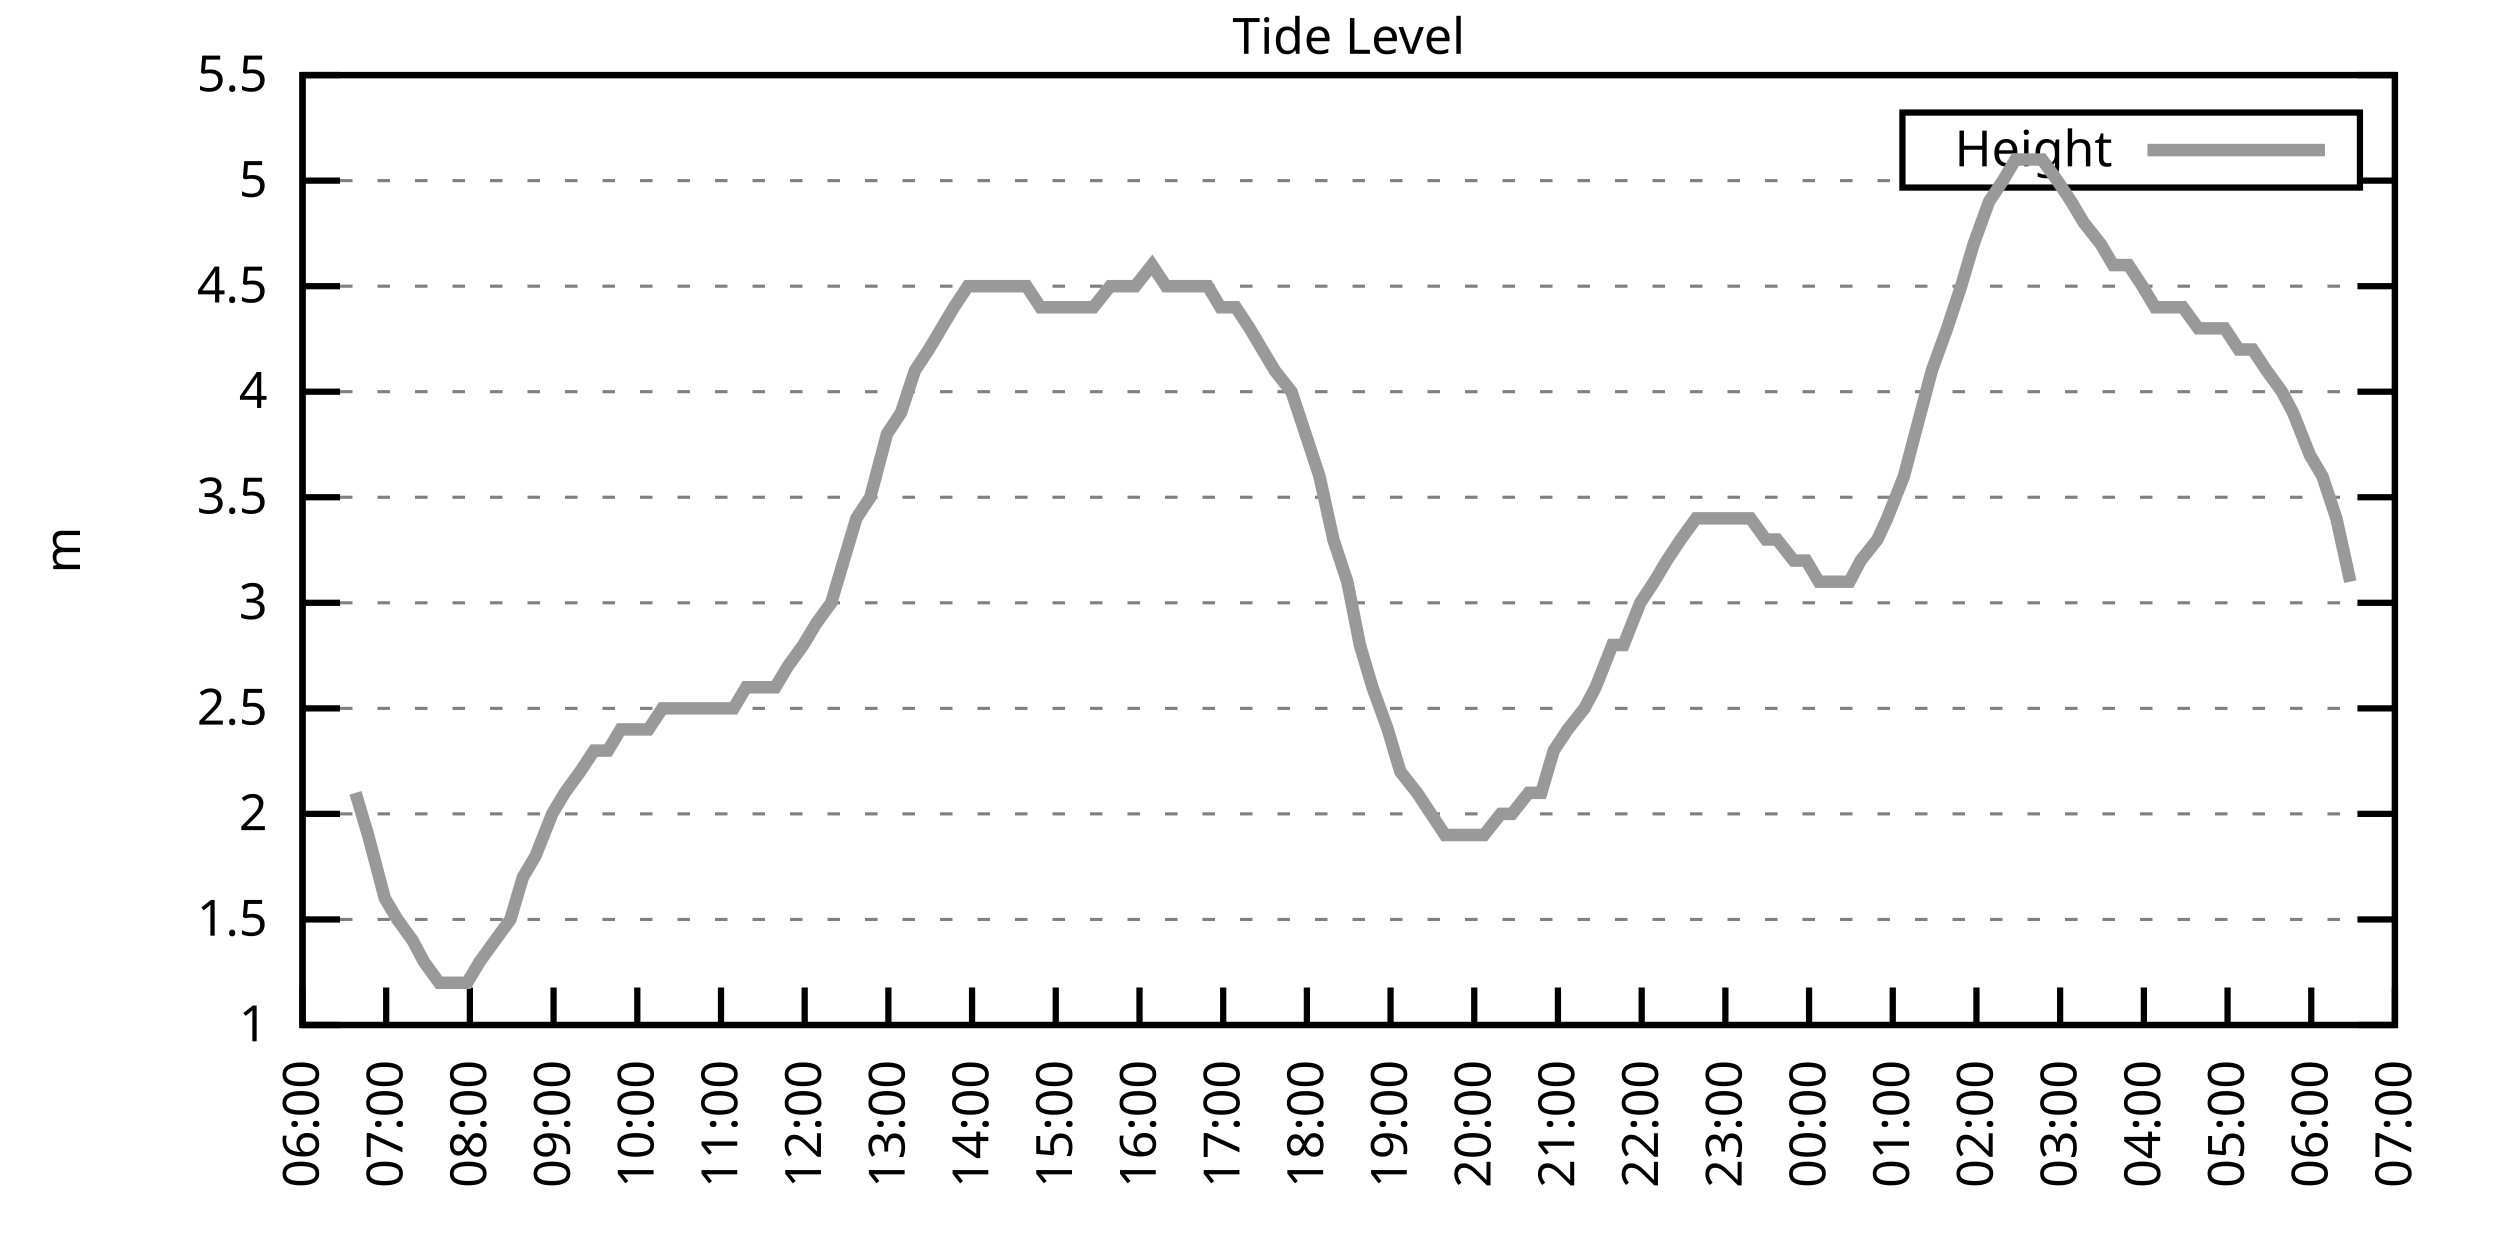
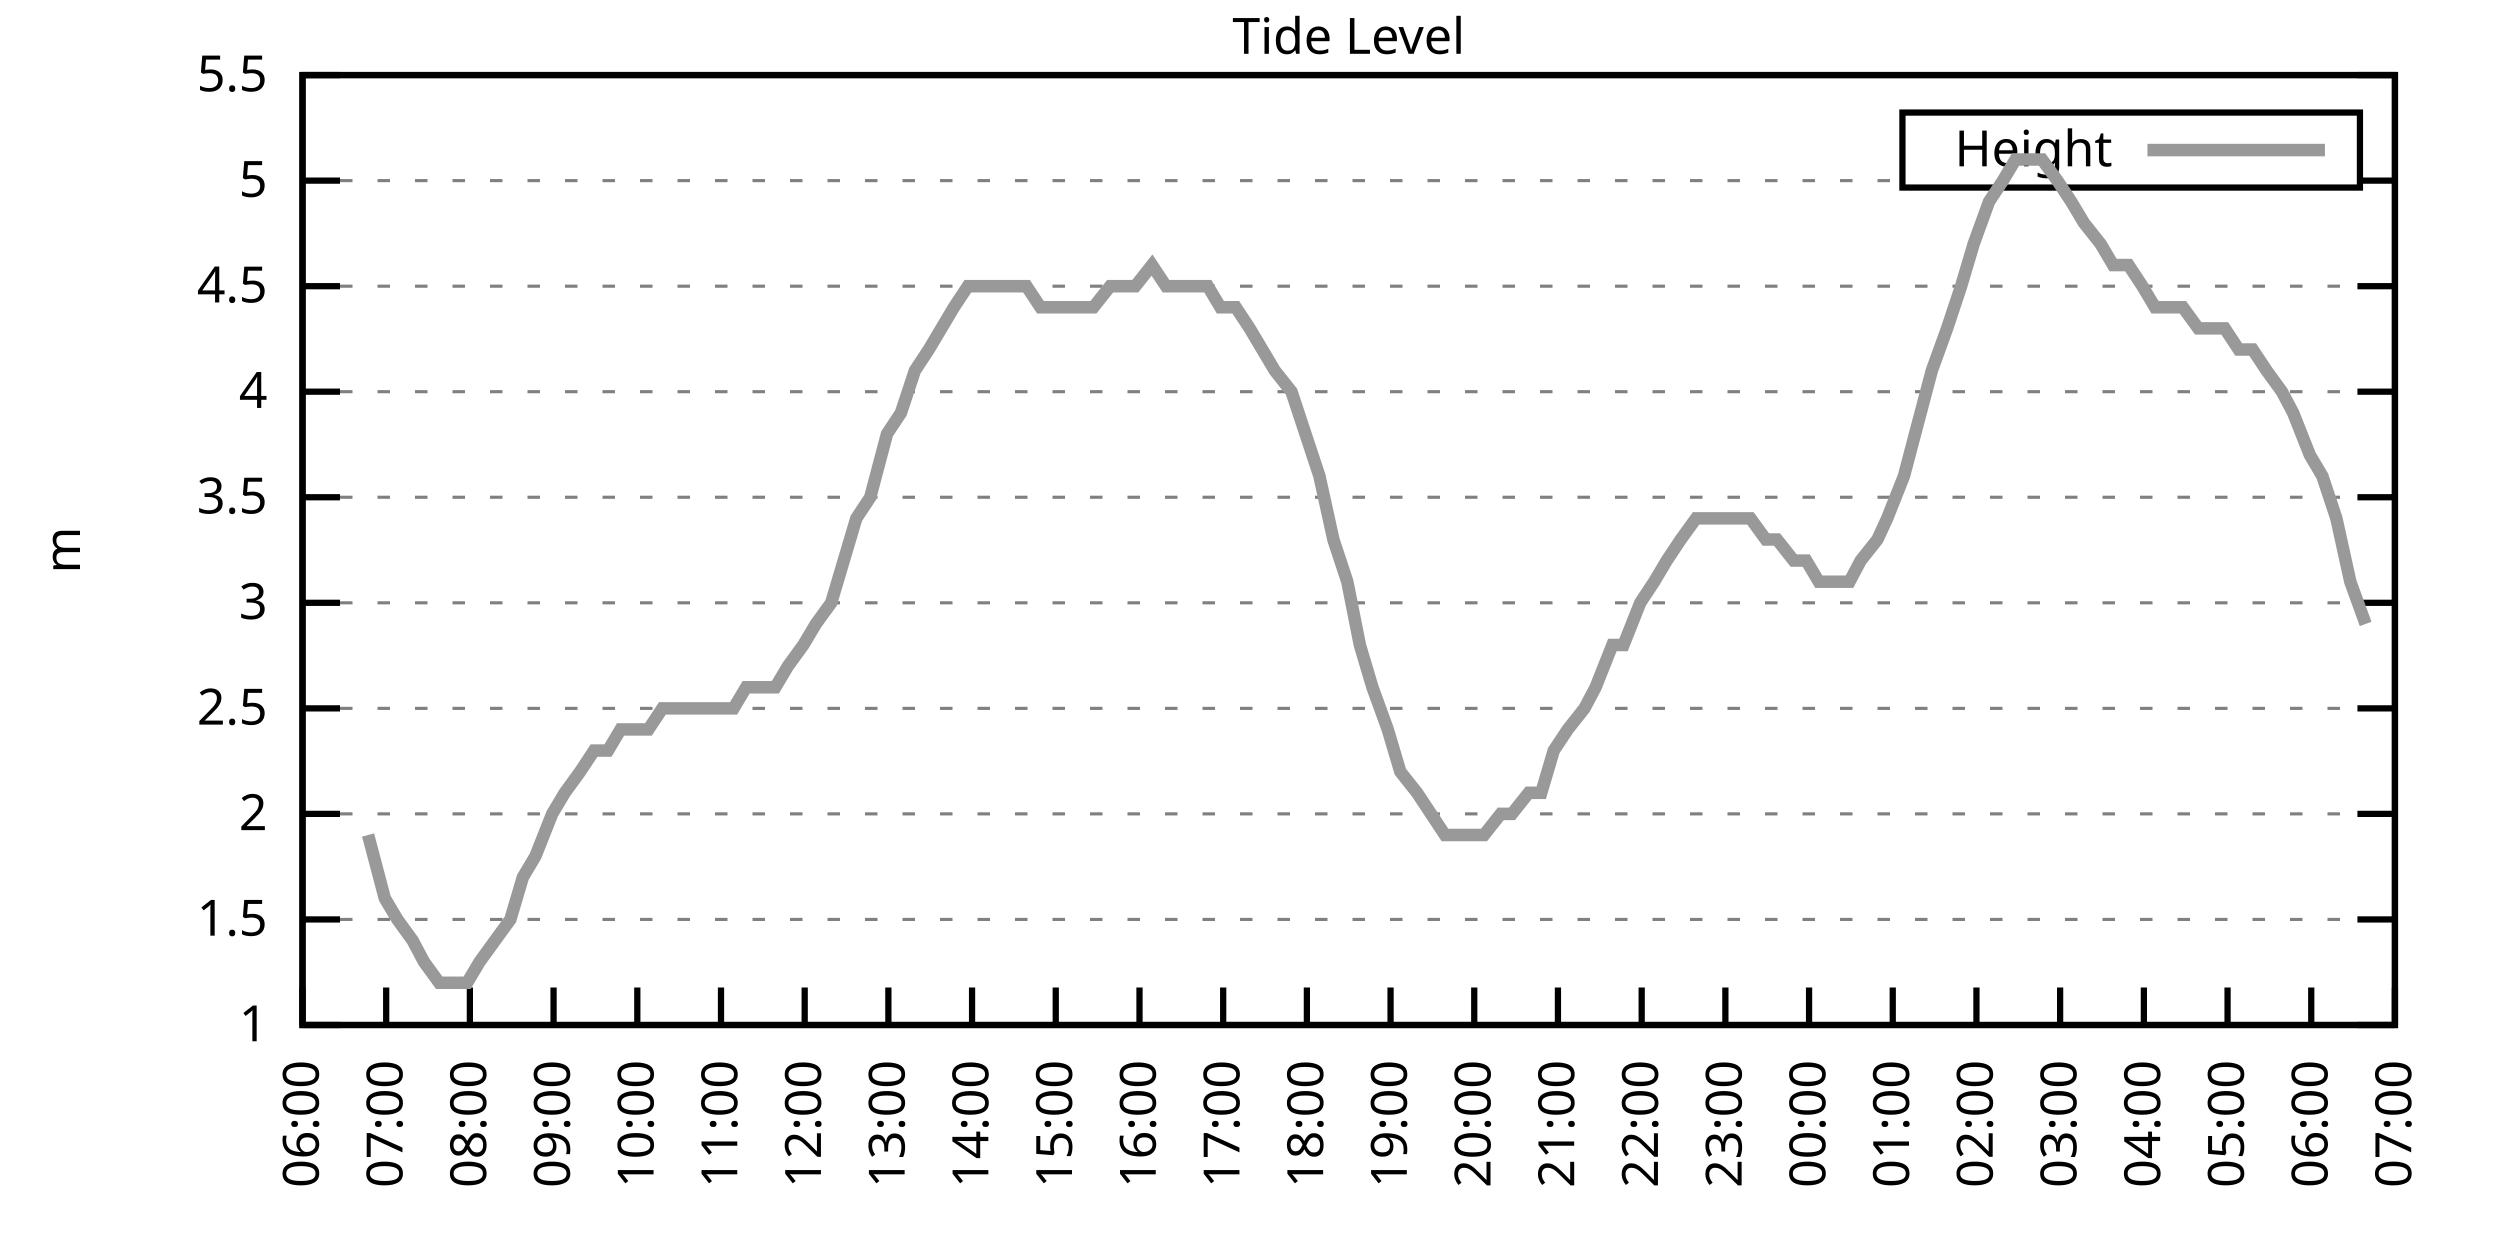
<svg xmlns="http://www.w3.org/2000/svg" xmlns:xlink="http://www.w3.org/1999/xlink" width="400" height="200" viewBox="0 0 400 200">
  <g id="gnuplot_canvas">
    <rect x="0" y="0" width="400" height="200" fill="none" />
    <defs>
      <circle id="gpDot" r="0.5" stroke-width="0.5" stroke="currentColor" />
      <path id="gpPt0" stroke-width="0.333" stroke="currentColor" d="M-1,0 h2 M0,-1 v2" />
      <path id="gpPt1" stroke-width="0.333" stroke="currentColor" d="M-1,-1 L1,1 M1,-1 L-1,1" />
      <path id="gpPt2" stroke-width="0.333" stroke="currentColor" d="M-1,0 L1,0 M0,-1 L0,1 M-1,-1 L1,1 M-1,1 L1,-1" />
      <rect id="gpPt3" stroke-width="0.333" stroke="currentColor" x="-1" y="-1" width="2" height="2" />
      <rect id="gpPt4" stroke-width="0.333" stroke="currentColor" fill="currentColor" x="-1" y="-1" width="2" height="2" />
      <circle id="gpPt5" stroke-width="0.333" stroke="currentColor" cx="0" cy="0" r="1" />
      <use xlink:href="#gpPt5" id="gpPt6" fill="currentColor" stroke="none" />
      <path id="gpPt7" stroke-width="0.333" stroke="currentColor" d="M0,-1.33 L-1.33,0.67 L1.33,0.67 z" />
      <use xlink:href="#gpPt7" id="gpPt8" fill="currentColor" stroke="none" />
      <use xlink:href="#gpPt7" id="gpPt9" stroke="currentColor" transform="rotate(180)" />
      <use xlink:href="#gpPt9" id="gpPt10" fill="currentColor" stroke="none" />
      <use xlink:href="#gpPt3" id="gpPt11" stroke="currentColor" transform="rotate(45)" />
      <use xlink:href="#gpPt11" id="gpPt12" fill="currentColor" stroke="none" />
      <path id="gpPt13" stroke-width="0.333" stroke="currentColor" d="M0,1.330 L1.265,0.411 L0.782,-1.067 L-0.782,-1.076 L-1.265,0.411 z" />
      <use xlink:href="#gpPt13" id="gpPt14" fill="currentColor" stroke="none" />
      <filter id="textbox" filterUnits="objectBoundingBox" x="0" y="0" height="1" width="1">
        <feFlood flood-color="white" flood-opacity="1" result="bgnd" />
        <feComposite in="SourceGraphic" in2="bgnd" operator="atop" />
      </filter>
      <filter id="greybox" filterUnits="objectBoundingBox" x="0" y="0" height="1" width="1">
        <feFlood flood-color="lightgrey" flood-opacity="1" result="grey" />
        <feComposite in="SourceGraphic" in2="grey" operator="atop" />
      </filter>
    </defs>
    <g fill="none" color="white" stroke="currentColor" stroke-width="1.00" stroke-linecap="butt" stroke-linejoin="miter">
</g>
    <g fill="none" color="black" stroke="currentColor" stroke-width="1.00" stroke-linecap="butt" stroke-linejoin="miter">
      <g stroke="none" shape-rendering="crispEdges">
        <polygon fill="rgb(255, 255, 255)" points="48.40,164.00 383.18,164.00 383.18,12.02 48.40,12.02 " />
      </g>
    </g>
    <g fill="none" color="black" stroke="currentColor" stroke-width="1.00" stroke-linecap="butt" stroke-linejoin="miter">
</g>
    <g fill="none" color="black" stroke="black" stroke-width="0.50" stroke-linecap="butt" stroke-linejoin="miter">
</g>
    <g fill="none" color="gray" stroke="currentColor" stroke-width="0.50" stroke-linecap="butt" stroke-linejoin="miter">
      <path stroke="gray" stroke-dasharray="2,4" class="gridline" d="M48.40,164.00 L383.19,164.00  " />
    </g>
    <g fill="none" color="gray" stroke="gray" stroke-width="1.00" stroke-linecap="butt" stroke-linejoin="miter">
</g>
    <g fill="none" color="black" stroke="currentColor" stroke-width="1.00" stroke-linecap="butt" stroke-linejoin="miter">
      <path stroke="black" d="M48.40,164.00 L54.40,164.00 M383.19,164.00 L377.19,164.00  " />
      <g transform="translate(42.80,166.60)" stroke="none" fill="black" font-family="Sans" font-size="8.00" text-anchor="end">
        <text>
          <tspan font-family="Sans"> 1</tspan>
        </text>
      </g>
    </g>
    <g fill="none" color="black" stroke="currentColor" stroke-width="1.00" stroke-linecap="butt" stroke-linejoin="miter">
</g>
    <g fill="none" color="black" stroke="black" stroke-width="0.50" stroke-linecap="butt" stroke-linejoin="miter">
</g>
    <g fill="none" color="gray" stroke="currentColor" stroke-width="0.50" stroke-linecap="butt" stroke-linejoin="miter">
      <path stroke="gray" stroke-dasharray="2,4" class="gridline" d="M48.40,147.11 L383.19,147.11  " />
    </g>
    <g fill="none" color="gray" stroke="gray" stroke-width="1.00" stroke-linecap="butt" stroke-linejoin="miter">
</g>
    <g fill="none" color="black" stroke="currentColor" stroke-width="1.00" stroke-linecap="butt" stroke-linejoin="miter">
      <path stroke="black" d="M48.40,147.11 L54.40,147.11 M383.19,147.11 L377.19,147.11  " />
      <g transform="translate(42.80,149.71)" stroke="none" fill="black" font-family="Sans" font-size="8.00" text-anchor="end">
        <text>
          <tspan font-family="Sans"> 1.5</tspan>
        </text>
      </g>
    </g>
    <g fill="none" color="black" stroke="currentColor" stroke-width="1.00" stroke-linecap="butt" stroke-linejoin="miter">
</g>
    <g fill="none" color="black" stroke="black" stroke-width="0.50" stroke-linecap="butt" stroke-linejoin="miter">
</g>
    <g fill="none" color="gray" stroke="currentColor" stroke-width="0.50" stroke-linecap="butt" stroke-linejoin="miter">
      <path stroke="gray" stroke-dasharray="2,4" class="gridline" d="M48.40,130.22 L383.19,130.22  " />
    </g>
    <g fill="none" color="gray" stroke="gray" stroke-width="1.00" stroke-linecap="butt" stroke-linejoin="miter">
</g>
    <g fill="none" color="black" stroke="currentColor" stroke-width="1.00" stroke-linecap="butt" stroke-linejoin="miter">
      <path stroke="black" d="M48.40,130.22 L54.40,130.22 M383.19,130.22 L377.19,130.22  " />
      <g transform="translate(42.80,132.82)" stroke="none" fill="black" font-family="Sans" font-size="8.00" text-anchor="end">
        <text>
          <tspan font-family="Sans"> 2</tspan>
        </text>
      </g>
    </g>
    <g fill="none" color="black" stroke="currentColor" stroke-width="1.00" stroke-linecap="butt" stroke-linejoin="miter">
</g>
    <g fill="none" color="black" stroke="black" stroke-width="0.50" stroke-linecap="butt" stroke-linejoin="miter">
</g>
    <g fill="none" color="gray" stroke="currentColor" stroke-width="0.50" stroke-linecap="butt" stroke-linejoin="miter">
      <path stroke="gray" stroke-dasharray="2,4" class="gridline" d="M48.40,113.34 L383.19,113.34  " />
    </g>
    <g fill="none" color="gray" stroke="gray" stroke-width="1.00" stroke-linecap="butt" stroke-linejoin="miter">
</g>
    <g fill="none" color="black" stroke="currentColor" stroke-width="1.00" stroke-linecap="butt" stroke-linejoin="miter">
      <path stroke="black" d="M48.40,113.34 L54.40,113.34 M383.19,113.34 L377.19,113.34  " />
      <g transform="translate(42.80,115.94)" stroke="none" fill="black" font-family="Sans" font-size="8.00" text-anchor="end">
        <text>
          <tspan font-family="Sans"> 2.5</tspan>
        </text>
      </g>
    </g>
    <g fill="none" color="black" stroke="currentColor" stroke-width="1.00" stroke-linecap="butt" stroke-linejoin="miter">
</g>
    <g fill="none" color="black" stroke="black" stroke-width="0.50" stroke-linecap="butt" stroke-linejoin="miter">
</g>
    <g fill="none" color="gray" stroke="currentColor" stroke-width="0.50" stroke-linecap="butt" stroke-linejoin="miter">
      <path stroke="gray" stroke-dasharray="2,4" class="gridline" d="M48.40,96.45 L383.19,96.45  " />
    </g>
    <g fill="none" color="gray" stroke="gray" stroke-width="1.00" stroke-linecap="butt" stroke-linejoin="miter">
</g>
    <g fill="none" color="black" stroke="currentColor" stroke-width="1.00" stroke-linecap="butt" stroke-linejoin="miter">
      <path stroke="black" d="M48.40,96.45 L54.40,96.45 M383.19,96.45 L377.19,96.45  " />
      <g transform="translate(42.80,99.05)" stroke="none" fill="black" font-family="Sans" font-size="8.00" text-anchor="end">
        <text>
          <tspan font-family="Sans"> 3</tspan>
        </text>
      </g>
    </g>
    <g fill="none" color="black" stroke="currentColor" stroke-width="1.00" stroke-linecap="butt" stroke-linejoin="miter">
</g>
    <g fill="none" color="black" stroke="black" stroke-width="0.50" stroke-linecap="butt" stroke-linejoin="miter">
</g>
    <g fill="none" color="gray" stroke="currentColor" stroke-width="0.50" stroke-linecap="butt" stroke-linejoin="miter">
      <path stroke="gray" stroke-dasharray="2,4" class="gridline" d="M48.40,79.56 L383.19,79.56  " />
    </g>
    <g fill="none" color="gray" stroke="gray" stroke-width="1.00" stroke-linecap="butt" stroke-linejoin="miter">
</g>
    <g fill="none" color="black" stroke="currentColor" stroke-width="1.00" stroke-linecap="butt" stroke-linejoin="miter">
      <path stroke="black" d="M48.40,79.56 L54.40,79.56 M383.19,79.56 L377.19,79.56  " />
      <g transform="translate(42.80,82.16)" stroke="none" fill="black" font-family="Sans" font-size="8.00" text-anchor="end">
        <text>
          <tspan font-family="Sans"> 3.5</tspan>
        </text>
      </g>
    </g>
    <g fill="none" color="black" stroke="currentColor" stroke-width="1.00" stroke-linecap="butt" stroke-linejoin="miter">
</g>
    <g fill="none" color="black" stroke="black" stroke-width="0.50" stroke-linecap="butt" stroke-linejoin="miter">
</g>
    <g fill="none" color="gray" stroke="currentColor" stroke-width="0.50" stroke-linecap="butt" stroke-linejoin="miter">
      <path stroke="gray" stroke-dasharray="2,4" class="gridline" d="M48.40,62.67 L383.19,62.67  " />
    </g>
    <g fill="none" color="gray" stroke="gray" stroke-width="1.00" stroke-linecap="butt" stroke-linejoin="miter">
</g>
    <g fill="none" color="black" stroke="currentColor" stroke-width="1.00" stroke-linecap="butt" stroke-linejoin="miter">
      <path stroke="black" d="M48.40,62.67 L54.40,62.67 M383.19,62.67 L377.19,62.67  " />
      <g transform="translate(42.80,65.27)" stroke="none" fill="black" font-family="Sans" font-size="8.00" text-anchor="end">
        <text>
          <tspan font-family="Sans"> 4</tspan>
        </text>
      </g>
    </g>
    <g fill="none" color="black" stroke="currentColor" stroke-width="1.00" stroke-linecap="butt" stroke-linejoin="miter">
</g>
    <g fill="none" color="black" stroke="black" stroke-width="0.50" stroke-linecap="butt" stroke-linejoin="miter">
</g>
    <g fill="none" color="gray" stroke="currentColor" stroke-width="0.50" stroke-linecap="butt" stroke-linejoin="miter">
      <path stroke="gray" stroke-dasharray="2,4" class="gridline" d="M48.40,45.79 L383.19,45.79  " />
    </g>
    <g fill="none" color="gray" stroke="gray" stroke-width="1.00" stroke-linecap="butt" stroke-linejoin="miter">
</g>
    <g fill="none" color="black" stroke="currentColor" stroke-width="1.00" stroke-linecap="butt" stroke-linejoin="miter">
      <path stroke="black" d="M48.40,45.79 L54.40,45.79 M383.19,45.79 L377.19,45.79  " />
      <g transform="translate(42.80,48.39)" stroke="none" fill="black" font-family="Sans" font-size="8.00" text-anchor="end">
        <text>
          <tspan font-family="Sans"> 4.5</tspan>
        </text>
      </g>
    </g>
    <g fill="none" color="black" stroke="currentColor" stroke-width="1.00" stroke-linecap="butt" stroke-linejoin="miter">
</g>
    <g fill="none" color="black" stroke="black" stroke-width="0.50" stroke-linecap="butt" stroke-linejoin="miter">
</g>
    <g fill="none" color="gray" stroke="currentColor" stroke-width="0.50" stroke-linecap="butt" stroke-linejoin="miter">
      <path stroke="gray" stroke-dasharray="2,4" class="gridline" d="M48.40,28.90 L304.39,28.90 M377.59,28.90 L383.19,28.90  " />
    </g>
    <g fill="none" color="gray" stroke="gray" stroke-width="1.00" stroke-linecap="butt" stroke-linejoin="miter">
</g>
    <g fill="none" color="black" stroke="currentColor" stroke-width="1.00" stroke-linecap="butt" stroke-linejoin="miter">
      <path stroke="black" d="M48.40,28.90 L54.40,28.90 M383.19,28.90 L377.19,28.90  " />
      <g transform="translate(42.80,31.50)" stroke="none" fill="black" font-family="Sans" font-size="8.00" text-anchor="end">
        <text>
          <tspan font-family="Sans"> 5</tspan>
        </text>
      </g>
    </g>
    <g fill="none" color="black" stroke="currentColor" stroke-width="1.00" stroke-linecap="butt" stroke-linejoin="miter">
</g>
    <g fill="none" color="black" stroke="black" stroke-width="0.50" stroke-linecap="butt" stroke-linejoin="miter">
</g>
    <g fill="none" color="gray" stroke="currentColor" stroke-width="0.50" stroke-linecap="butt" stroke-linejoin="miter">
      <path stroke="gray" stroke-dasharray="2,4" class="gridline" d="M48.40,12.01 L383.19,12.01  " />
    </g>
    <g fill="none" color="gray" stroke="gray" stroke-width="1.00" stroke-linecap="butt" stroke-linejoin="miter">
</g>
    <g fill="none" color="black" stroke="currentColor" stroke-width="1.00" stroke-linecap="butt" stroke-linejoin="miter">
      <path stroke="black" d="M48.40,12.01 L54.40,12.01 M383.19,12.01 L377.19,12.01  " />
      <g transform="translate(42.80,14.61)" stroke="none" fill="black" font-family="Sans" font-size="8.00" text-anchor="end">
        <text>
          <tspan font-family="Sans"> 5.5</tspan>
        </text>
      </g>
    </g>
    <g fill="none" color="black" stroke="currentColor" stroke-width="1.00" stroke-linecap="butt" stroke-linejoin="miter">
      <path stroke="black" d="M48.40,164.00 L48.40,158.00  " />
      <g transform="translate(51.00,169.60) rotate(270.00)" stroke="none" fill="black" font-family="Sans" font-size="8.00" text-anchor="end">
        <text>
          <tspan font-family="Sans">06:00</tspan>
        </text>
      </g>
    </g>
    <g fill="none" color="black" stroke="currentColor" stroke-width="1.00" stroke-linecap="butt" stroke-linejoin="miter">
      <path stroke="black" d="M61.79,164.00 L61.79,158.00  " />
      <g transform="translate(64.39,169.60) rotate(270.00)" stroke="none" fill="black" font-family="Sans" font-size="8.00" text-anchor="end">
        <text>
          <tspan font-family="Sans">07:00</tspan>
        </text>
      </g>
    </g>
    <g fill="none" color="black" stroke="currentColor" stroke-width="1.00" stroke-linecap="butt" stroke-linejoin="miter">
      <path stroke="black" d="M75.18,164.00 L75.18,158.00  " />
      <g transform="translate(77.78,169.60) rotate(270.00)" stroke="none" fill="black" font-family="Sans" font-size="8.00" text-anchor="end">
        <text>
          <tspan font-family="Sans">08:00</tspan>
        </text>
      </g>
    </g>
    <g fill="none" color="black" stroke="currentColor" stroke-width="1.00" stroke-linecap="butt" stroke-linejoin="miter">
      <path stroke="black" d="M88.57,164.00 L88.57,158.00  " />
      <g transform="translate(91.17,169.60) rotate(270.00)" stroke="none" fill="black" font-family="Sans" font-size="8.00" text-anchor="end">
        <text>
          <tspan font-family="Sans">09:00</tspan>
        </text>
      </g>
    </g>
    <g fill="none" color="black" stroke="currentColor" stroke-width="1.00" stroke-linecap="butt" stroke-linejoin="miter">
      <path stroke="black" d="M101.97,164.00 L101.97,158.00  " />
      <g transform="translate(104.57,169.60) rotate(270.00)" stroke="none" fill="black" font-family="Sans" font-size="8.00" text-anchor="end">
        <text>
          <tspan font-family="Sans">10:00</tspan>
        </text>
      </g>
    </g>
    <g fill="none" color="black" stroke="currentColor" stroke-width="1.00" stroke-linecap="butt" stroke-linejoin="miter">
      <path stroke="black" d="M115.36,164.00 L115.36,158.00  " />
      <g transform="translate(117.96,169.60) rotate(270.00)" stroke="none" fill="black" font-family="Sans" font-size="8.00" text-anchor="end">
        <text>
          <tspan font-family="Sans">11:00</tspan>
        </text>
      </g>
    </g>
    <g fill="none" color="black" stroke="currentColor" stroke-width="1.00" stroke-linecap="butt" stroke-linejoin="miter">
      <path stroke="black" d="M128.75,164.00 L128.75,158.00  " />
      <g transform="translate(131.35,169.60) rotate(270.00)" stroke="none" fill="black" font-family="Sans" font-size="8.00" text-anchor="end">
        <text>
          <tspan font-family="Sans">12:00</tspan>
        </text>
      </g>
    </g>
    <g fill="none" color="black" stroke="currentColor" stroke-width="1.00" stroke-linecap="butt" stroke-linejoin="miter">
      <path stroke="black" d="M142.14,164.00 L142.14,158.00  " />
      <g transform="translate(144.74,169.60) rotate(270.00)" stroke="none" fill="black" font-family="Sans" font-size="8.00" text-anchor="end">
        <text>
          <tspan font-family="Sans">13:00</tspan>
        </text>
      </g>
    </g>
    <g fill="none" color="black" stroke="currentColor" stroke-width="1.00" stroke-linecap="butt" stroke-linejoin="miter">
      <path stroke="black" d="M155.53,164.00 L155.53,158.00  " />
      <g transform="translate(158.13,169.60) rotate(270.00)" stroke="none" fill="black" font-family="Sans" font-size="8.00" text-anchor="end">
        <text>
          <tspan font-family="Sans">14:00</tspan>
        </text>
      </g>
    </g>
    <g fill="none" color="black" stroke="currentColor" stroke-width="1.00" stroke-linecap="butt" stroke-linejoin="miter">
      <path stroke="black" d="M168.92,164.00 L168.92,158.00  " />
      <g transform="translate(171.52,169.60) rotate(270.00)" stroke="none" fill="black" font-family="Sans" font-size="8.00" text-anchor="end">
        <text>
          <tspan font-family="Sans">15:00</tspan>
        </text>
      </g>
    </g>
    <g fill="none" color="black" stroke="currentColor" stroke-width="1.00" stroke-linecap="butt" stroke-linejoin="miter">
      <path stroke="black" d="M182.32,164.00 L182.32,158.00  " />
      <g transform="translate(184.92,169.60) rotate(270.00)" stroke="none" fill="black" font-family="Sans" font-size="8.00" text-anchor="end">
        <text>
          <tspan font-family="Sans">16:00</tspan>
        </text>
      </g>
    </g>
    <g fill="none" color="black" stroke="currentColor" stroke-width="1.00" stroke-linecap="butt" stroke-linejoin="miter">
      <path stroke="black" d="M195.71,164.00 L195.71,158.00  " />
      <g transform="translate(198.31,169.60) rotate(270.00)" stroke="none" fill="black" font-family="Sans" font-size="8.00" text-anchor="end">
        <text>
          <tspan font-family="Sans">17:00</tspan>
        </text>
      </g>
    </g>
    <g fill="none" color="black" stroke="currentColor" stroke-width="1.00" stroke-linecap="butt" stroke-linejoin="miter">
      <path stroke="black" d="M209.10,164.00 L209.10,158.00  " />
      <g transform="translate(211.70,169.60) rotate(270.00)" stroke="none" fill="black" font-family="Sans" font-size="8.00" text-anchor="end">
        <text>
          <tspan font-family="Sans">18:00</tspan>
        </text>
      </g>
    </g>
    <g fill="none" color="black" stroke="currentColor" stroke-width="1.00" stroke-linecap="butt" stroke-linejoin="miter">
      <path stroke="black" d="M222.49,164.00 L222.49,158.00  " />
      <g transform="translate(225.09,169.60) rotate(270.00)" stroke="none" fill="black" font-family="Sans" font-size="8.00" text-anchor="end">
        <text>
          <tspan font-family="Sans">19:00</tspan>
        </text>
      </g>
    </g>
    <g fill="none" color="black" stroke="currentColor" stroke-width="1.00" stroke-linecap="butt" stroke-linejoin="miter">
      <path stroke="black" d="M235.88,164.00 L235.88,158.00  " />
      <g transform="translate(238.48,169.60) rotate(270.00)" stroke="none" fill="black" font-family="Sans" font-size="8.00" text-anchor="end">
        <text>
          <tspan font-family="Sans">20:00</tspan>
        </text>
      </g>
    </g>
    <g fill="none" color="black" stroke="currentColor" stroke-width="1.00" stroke-linecap="butt" stroke-linejoin="miter">
      <path stroke="black" d="M249.27,164.00 L249.27,158.00  " />
      <g transform="translate(251.87,169.60) rotate(270.00)" stroke="none" fill="black" font-family="Sans" font-size="8.00" text-anchor="end">
        <text>
          <tspan font-family="Sans">21:00</tspan>
        </text>
      </g>
    </g>
    <g fill="none" color="black" stroke="currentColor" stroke-width="1.00" stroke-linecap="butt" stroke-linejoin="miter">
      <path stroke="black" d="M262.67,164.00 L262.67,158.00  " />
      <g transform="translate(265.27,169.60) rotate(270.00)" stroke="none" fill="black" font-family="Sans" font-size="8.00" text-anchor="end">
        <text>
          <tspan font-family="Sans">22:00</tspan>
        </text>
      </g>
    </g>
    <g fill="none" color="black" stroke="currentColor" stroke-width="1.00" stroke-linecap="butt" stroke-linejoin="miter">
      <path stroke="black" d="M276.06,164.00 L276.06,158.00  " />
      <g transform="translate(278.66,169.60) rotate(270.00)" stroke="none" fill="black" font-family="Sans" font-size="8.00" text-anchor="end">
        <text>
          <tspan font-family="Sans">23:00</tspan>
        </text>
      </g>
    </g>
    <g fill="none" color="black" stroke="currentColor" stroke-width="1.00" stroke-linecap="butt" stroke-linejoin="miter">
      <path stroke="black" d="M289.45,164.00 L289.45,158.00  " />
      <g transform="translate(292.05,169.60) rotate(270.00)" stroke="none" fill="black" font-family="Sans" font-size="8.00" text-anchor="end">
        <text>
          <tspan font-family="Sans">00:00</tspan>
        </text>
      </g>
    </g>
    <g fill="none" color="black" stroke="currentColor" stroke-width="1.00" stroke-linecap="butt" stroke-linejoin="miter">
      <path stroke="black" d="M302.84,164.00 L302.84,158.00  " />
      <g transform="translate(305.44,169.60) rotate(270.00)" stroke="none" fill="black" font-family="Sans" font-size="8.00" text-anchor="end">
        <text>
          <tspan font-family="Sans">01:00</tspan>
        </text>
      </g>
    </g>
    <g fill="none" color="black" stroke="currentColor" stroke-width="1.00" stroke-linecap="butt" stroke-linejoin="miter">
      <path stroke="black" d="M316.23,164.00 L316.23,158.00  " />
      <g transform="translate(318.83,169.60) rotate(270.00)" stroke="none" fill="black" font-family="Sans" font-size="8.00" text-anchor="end">
        <text>
          <tspan font-family="Sans">02:00</tspan>
        </text>
      </g>
    </g>
    <g fill="none" color="black" stroke="currentColor" stroke-width="1.00" stroke-linecap="butt" stroke-linejoin="miter">
      <path stroke="black" d="M329.62,164.00 L329.62,158.00  " />
      <g transform="translate(332.22,169.60) rotate(270.00)" stroke="none" fill="black" font-family="Sans" font-size="8.00" text-anchor="end">
        <text>
          <tspan font-family="Sans">03:00</tspan>
        </text>
      </g>
    </g>
    <g fill="none" color="black" stroke="currentColor" stroke-width="1.00" stroke-linecap="butt" stroke-linejoin="miter">
      <path stroke="black" d="M343.02,164.00 L343.02,158.00  " />
      <g transform="translate(345.62,169.60) rotate(270.00)" stroke="none" fill="black" font-family="Sans" font-size="8.00" text-anchor="end">
        <text>
          <tspan font-family="Sans">04:00</tspan>
        </text>
      </g>
    </g>
    <g fill="none" color="black" stroke="currentColor" stroke-width="1.00" stroke-linecap="butt" stroke-linejoin="miter">
      <path stroke="black" d="M356.41,164.00 L356.41,158.00  " />
      <g transform="translate(359.01,169.60) rotate(270.00)" stroke="none" fill="black" font-family="Sans" font-size="8.00" text-anchor="end">
        <text>
          <tspan font-family="Sans">05:00</tspan>
        </text>
      </g>
    </g>
    <g fill="none" color="black" stroke="currentColor" stroke-width="1.00" stroke-linecap="butt" stroke-linejoin="miter">
      <path stroke="black" d="M369.80,164.00 L369.80,158.00  " />
      <g transform="translate(372.40,169.60) rotate(270.00)" stroke="none" fill="black" font-family="Sans" font-size="8.00" text-anchor="end">
        <text>
          <tspan font-family="Sans">06:00</tspan>
        </text>
      </g>
    </g>
    <g fill="none" color="black" stroke="currentColor" stroke-width="1.00" stroke-linecap="butt" stroke-linejoin="miter">
      <path stroke="black" d="M383.19,164.00 L383.19,158.00  " />
      <g transform="translate(385.79,169.60) rotate(270.00)" stroke="none" fill="black" font-family="Sans" font-size="8.00" text-anchor="end">
        <text>
          <tspan font-family="Sans">07:00</tspan>
        </text>
      </g>
    </g>
    <g fill="none" color="black" stroke="currentColor" stroke-width="1.00" stroke-linecap="butt" stroke-linejoin="miter">
</g>
    <g fill="none" color="black" stroke="currentColor" stroke-width="1.00" stroke-linecap="butt" stroke-linejoin="miter">
      <path stroke="black" d="M48.40,12.01 L48.40,164.00 L383.19,164.00 L383.19,12.01 L48.40,12.01 Z  " />
    </g>
    <g fill="none" color="black" stroke="currentColor" stroke-width="1.00" stroke-linecap="butt" stroke-linejoin="miter">
</g>
    <g fill="none" color="black" stroke="currentColor" stroke-width="1.00" stroke-linecap="butt" stroke-linejoin="miter">
      <path stroke="black" d="M304.39,30.01 L304.39,18.01 L377.59,18.01 L377.59,30.01 L304.39,30.01 Z  " />
    </g>
    <g id="Tide_level_plot_1">
      <g fill="none" color="white" stroke="black" stroke-width="2.00" stroke-linecap="butt" stroke-linejoin="miter">
</g>
      <g fill="none" color="black" stroke="currentColor" stroke-width="2.00" stroke-linecap="butt" stroke-linejoin="miter">
        <g transform="translate(337.99,26.61)" stroke="none" fill="black" font-family="Sans" font-size="8.00" text-anchor="end">
          <text>
            <tspan font-family="Sans">Height</tspan>
          </text>
        </g>
      </g>
      <g fill="none" color="black" stroke="currentColor" stroke-width="2.00" stroke-linecap="butt" stroke-linejoin="miter">
-         <path stroke="rgb(153, 153, 153)" d="M343.59,24.01 L371.99,24.01 M56.88,126.85 L58.89,133.60 L61.57,143.73 L63.58,147.11 L66.03,150.49 L67.82,153.87   L70.27,157.24 L72.28,157.24 L74.74,157.24 L76.75,153.87 L79.20,150.49 L81.66,147.11 L83.66,140.36 L85.67,136.98   L88.35,130.22 L90.36,126.85 L92.82,123.47 L95.05,120.09 L97.28,120.09 L99.29,116.71 L101.74,116.71 L103.75,116.71   L105.98,113.34 L107.99,113.34 L110.67,113.34 L112.46,113.34 L114.91,113.34 L117.37,113.34 L119.38,109.96 L121.38,109.96   L124.06,109.96 L126.07,106.58 L128.53,103.20 L130.54,99.83 L132.99,96.45 L135.00,89.69 L137.01,82.94 L139.24,79.56   L141.92,69.43 L144.15,66.05 L146.38,59.30 L148.61,55.92 L150.62,52.54 L152.63,49.16 L154.86,45.79 L157.54,45.79   L159.55,45.79 L161.78,45.79 L164.24,45.79 L166.47,49.16 L168.48,49.16 L170.71,49.16 L172.94,49.16 L174.95,49.16   L177.63,45.79 L179.41,45.79 L181.65,45.79 L184.32,42.41 L186.56,45.79 L188.79,45.79 L191.02,45.79 L193.25,45.79   L195.26,49.16 L197.72,49.16 L199.95,52.54 L201.96,55.92 L203.97,59.30 L206.64,62.67 L208.88,69.43 L211.11,76.18   L213.34,86.32 L215.57,93.07 L217.58,103.20 L219.59,109.96 L222.04,116.71 L224.05,123.47 L226.73,126.85 L228.96,130.22   L231.20,133.60 L233.20,133.60 L235.66,133.60 L237.44,133.60 L240.12,130.22 L241.91,130.22 L244.59,126.85 L246.60,126.85   L248.60,120.09 L250.84,116.71 L253.51,113.34 L255.30,109.96 L257.98,103.20 L259.76,103.20 L262.44,96.45 L264.67,93.07   L266.68,89.69 L268.92,86.32 L271.37,82.94 L273.60,82.94 L275.83,82.94 L278.07,82.94 L280.07,82.94 L282.53,86.32   L284.32,86.32 L286.99,89.69 L289.00,89.69 L291.01,93.07 L293.69,93.07 L295.92,93.07 L297.71,89.69 L300.39,86.32   L301.95,82.94 L304.63,76.18 L306.41,69.43 L309.09,59.30 L311.54,52.54 L313.78,45.79 L315.79,39.03 L318.24,32.28   L320.47,28.90 L322.48,25.52 L324.49,25.52 L326.72,25.52 L329.18,28.90 L331.41,32.28 L333.42,35.65 L336.10,39.03   L338.10,42.41 L340.56,42.41 L342.79,45.79 L344.80,49.16 L347.03,49.16 L349.26,49.16 L351.72,52.54 L353.95,52.54   L355.96,52.54 L358.19,55.92 L360.42,55.92 L362.66,59.30 L365.11,62.67 L366.90,66.05 L369.58,72.81 L371.58,76.18   L373.82,82.94 L376.05,93.07  " />
+         <path stroke="rgb(153, 153, 153)" d="M343.59,24.01 L371.99,24.01 M58.89,133.60 L61.57,143.73 L63.58,147.11 L66.03,150.49 L67.82,153.87 L70.27,157.24   L72.28,157.24 L74.74,157.24 L76.75,153.87 L79.20,150.49 L81.66,147.11 L83.66,140.36 L85.67,136.98 L88.35,130.22   L90.36,126.85 L92.82,123.47 L95.05,120.09 L97.28,120.09 L99.29,116.71 L101.74,116.71 L103.75,116.71 L105.98,113.34   L107.99,113.34 L110.67,113.34 L112.46,113.34 L114.91,113.34 L117.37,113.34 L119.38,109.96 L121.38,109.96 L124.06,109.96   L126.07,106.58 L128.53,103.20 L130.54,99.83 L132.99,96.45 L135.00,89.69 L137.01,82.94 L139.24,79.56 L141.92,69.43   L144.15,66.05 L146.38,59.30 L148.61,55.92 L150.62,52.54 L152.63,49.16 L154.86,45.79 L157.54,45.79 L159.55,45.79   L161.78,45.79 L164.24,45.79 L166.47,49.16 L168.48,49.16 L170.71,49.16 L172.94,49.16 L174.95,49.16 L177.63,45.79   L179.41,45.79 L181.65,45.79 L184.32,42.41 L186.56,45.79 L188.79,45.79 L191.02,45.79 L193.25,45.79 L195.26,49.16   L197.72,49.16 L199.95,52.54 L201.96,55.92 L203.97,59.30 L206.64,62.67 L208.88,69.43 L211.11,76.18 L213.34,86.32   L215.57,93.07 L217.58,103.20 L219.59,109.96 L222.04,116.71 L224.05,123.47 L226.73,126.85 L228.96,130.22 L231.20,133.60   L233.20,133.60 L235.66,133.60 L237.44,133.60 L240.12,130.22 L241.91,130.22 L244.59,126.85 L246.60,126.85 L248.60,120.09   L250.84,116.71 L253.51,113.34 L255.30,109.96 L257.98,103.20 L259.76,103.20 L262.44,96.45 L264.67,93.07 L266.68,89.69   L268.92,86.32 L271.37,82.94 L273.60,82.94 L275.83,82.94 L278.07,82.94 L280.07,82.94 L282.53,86.32 L284.32,86.32   L286.99,89.69 L289.00,89.69 L291.01,93.07 L293.69,93.07 L295.92,93.07 L297.71,89.69 L300.39,86.32 L301.95,82.94   L304.63,76.18 L306.41,69.43 L309.09,59.30 L311.54,52.54 L313.78,45.79 L315.79,39.03 L318.24,32.28 L320.47,28.90   L322.48,25.52 L324.49,25.52 L326.72,25.52 L329.18,28.90 L331.41,32.28 L333.42,35.65 L336.10,39.03 L338.10,42.41   L340.56,42.41 L342.79,45.79 L344.80,49.16 L347.03,49.16 L349.26,49.16 L351.72,52.54 L353.95,52.54 L355.96,52.54   L358.19,55.92 L360.42,55.92 L362.66,59.30 L365.11,62.67 L366.90,66.05 L369.58,72.81 L371.58,76.18 L373.82,82.94   L376.05,93.07 L378.50,99.83  " />
      </g>
    </g>
    <g fill="none" color="black" stroke="currentColor" stroke-width="2.00" stroke-linecap="butt" stroke-linejoin="miter">
</g>
    <g fill="none" color="black" stroke="black" stroke-width="1.00" stroke-linecap="butt" stroke-linejoin="miter">
</g>
    <g fill="none" color="black" stroke="currentColor" stroke-width="1.00" stroke-linecap="butt" stroke-linejoin="miter">
      <path stroke="black" d="M48.40,12.01 L48.40,164.00 L383.19,164.00 L383.19,12.01 L48.40,12.01 Z  " />
      <g transform="translate(12.80,88.01) rotate(270.00)" stroke="none" fill="black" font-family="Sans" font-size="8.00" text-anchor="middle">
        <text>
          <tspan font-family="Sans">m</tspan>
        </text>
      </g>
    </g>
    <g fill="none" color="black" stroke="currentColor" stroke-width="1.00" stroke-linecap="butt" stroke-linejoin="miter">
</g>
    <g fill="none" color="black" stroke="currentColor" stroke-width="1.00" stroke-linecap="butt" stroke-linejoin="miter">
      <g transform="translate(215.79,8.61)" stroke="none" fill="black" font-family="Sans" font-size="8.00" text-anchor="middle">
        <text>
          <tspan font-family="Sans">Tide Level</tspan>
        </text>
      </g>
    </g>
    <g fill="none" color="black" stroke="currentColor" stroke-width="1.00" stroke-linecap="butt" stroke-linejoin="miter">
</g>
  </g>
</svg>
